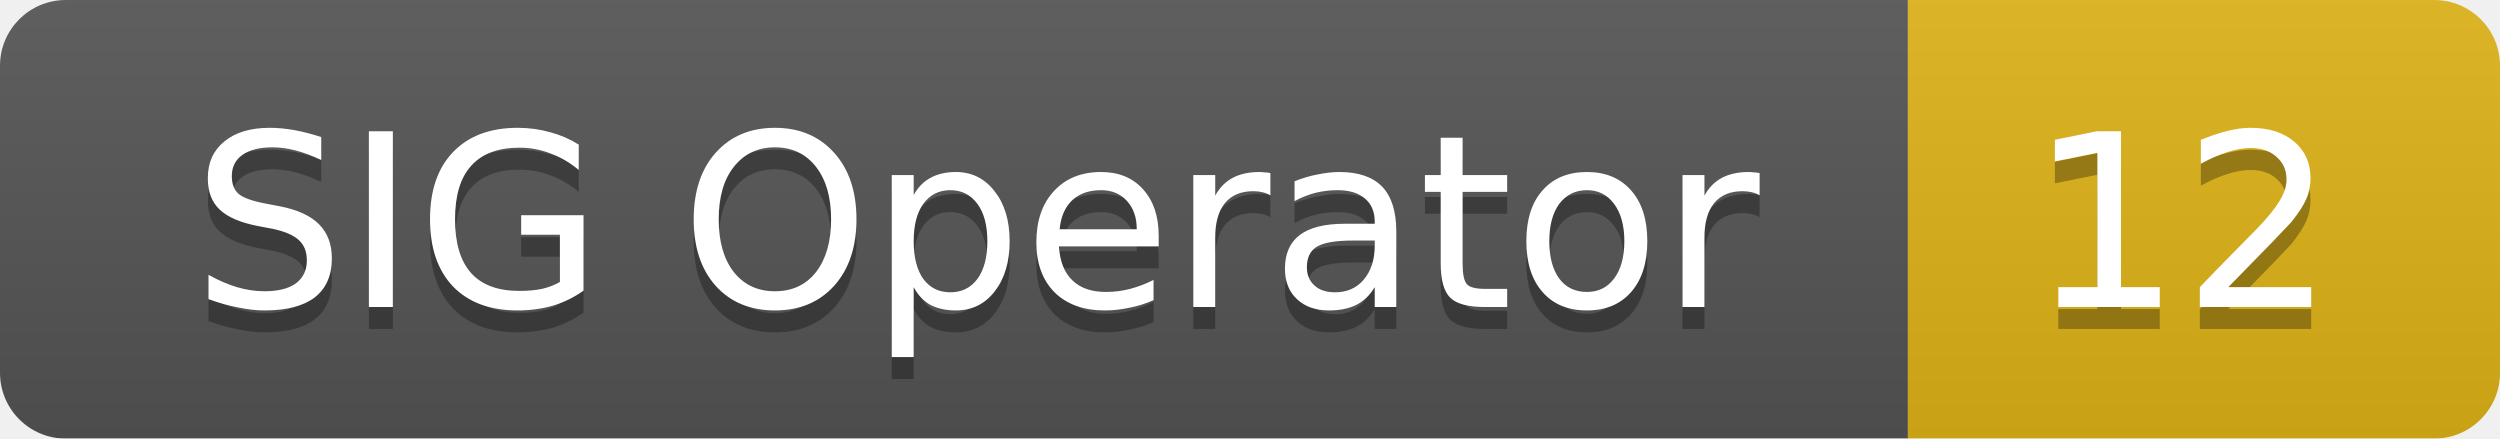
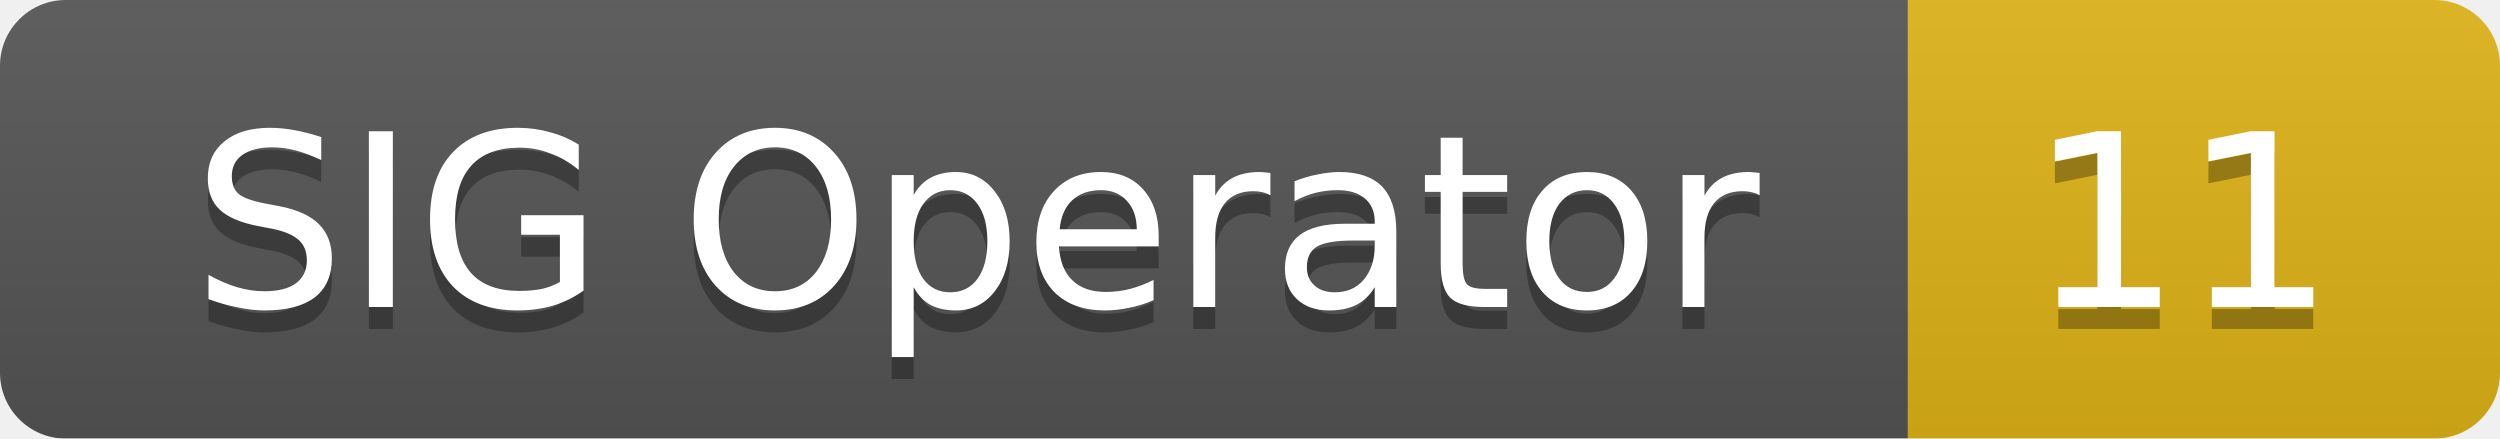
<svg xmlns="http://www.w3.org/2000/svg" width="114" height="20">
  <linearGradient id="smooth" x2="0" y2="100%">
    <stop offset="0" stop-color="#bbb" stop-opacity=".1" />
    <stop offset="1" stop-opacity=".1" />
  </linearGradient>
  <mask id="round">
    <rect width="114" height="20" rx="3" fill="#fff" />
  </mask>
  <g mask="url(#round)">
    <rect width="87" height="20" fill="#555" />
    <rect x="87" width="27" height="20" fill="#dfb317" />
    <rect width="114" height="20" fill="url(#smooth)" />
  </g>
  <g fill="#fff" text-anchor="middle" font-family="DejaVu Sans,Verdana,Geneva,sans-serif" font-size="11">
    <text x="44.5" y="15" fill="#010101" fill-opacity=".3">SIG Operator</text>
    <text x="44.5" y="14">SIG Operator</text>
-     <text x="99.5" y="15" fill="#010101" fill-opacity=".3">12</text>
-     <text x="99.5" y="14">12</text>
+     <text x="99.5" y="15" fill="#010101" fill-opacity=".3">11</text>
+     <text x="99.5" y="14">11</text>
  </g>
</svg>
